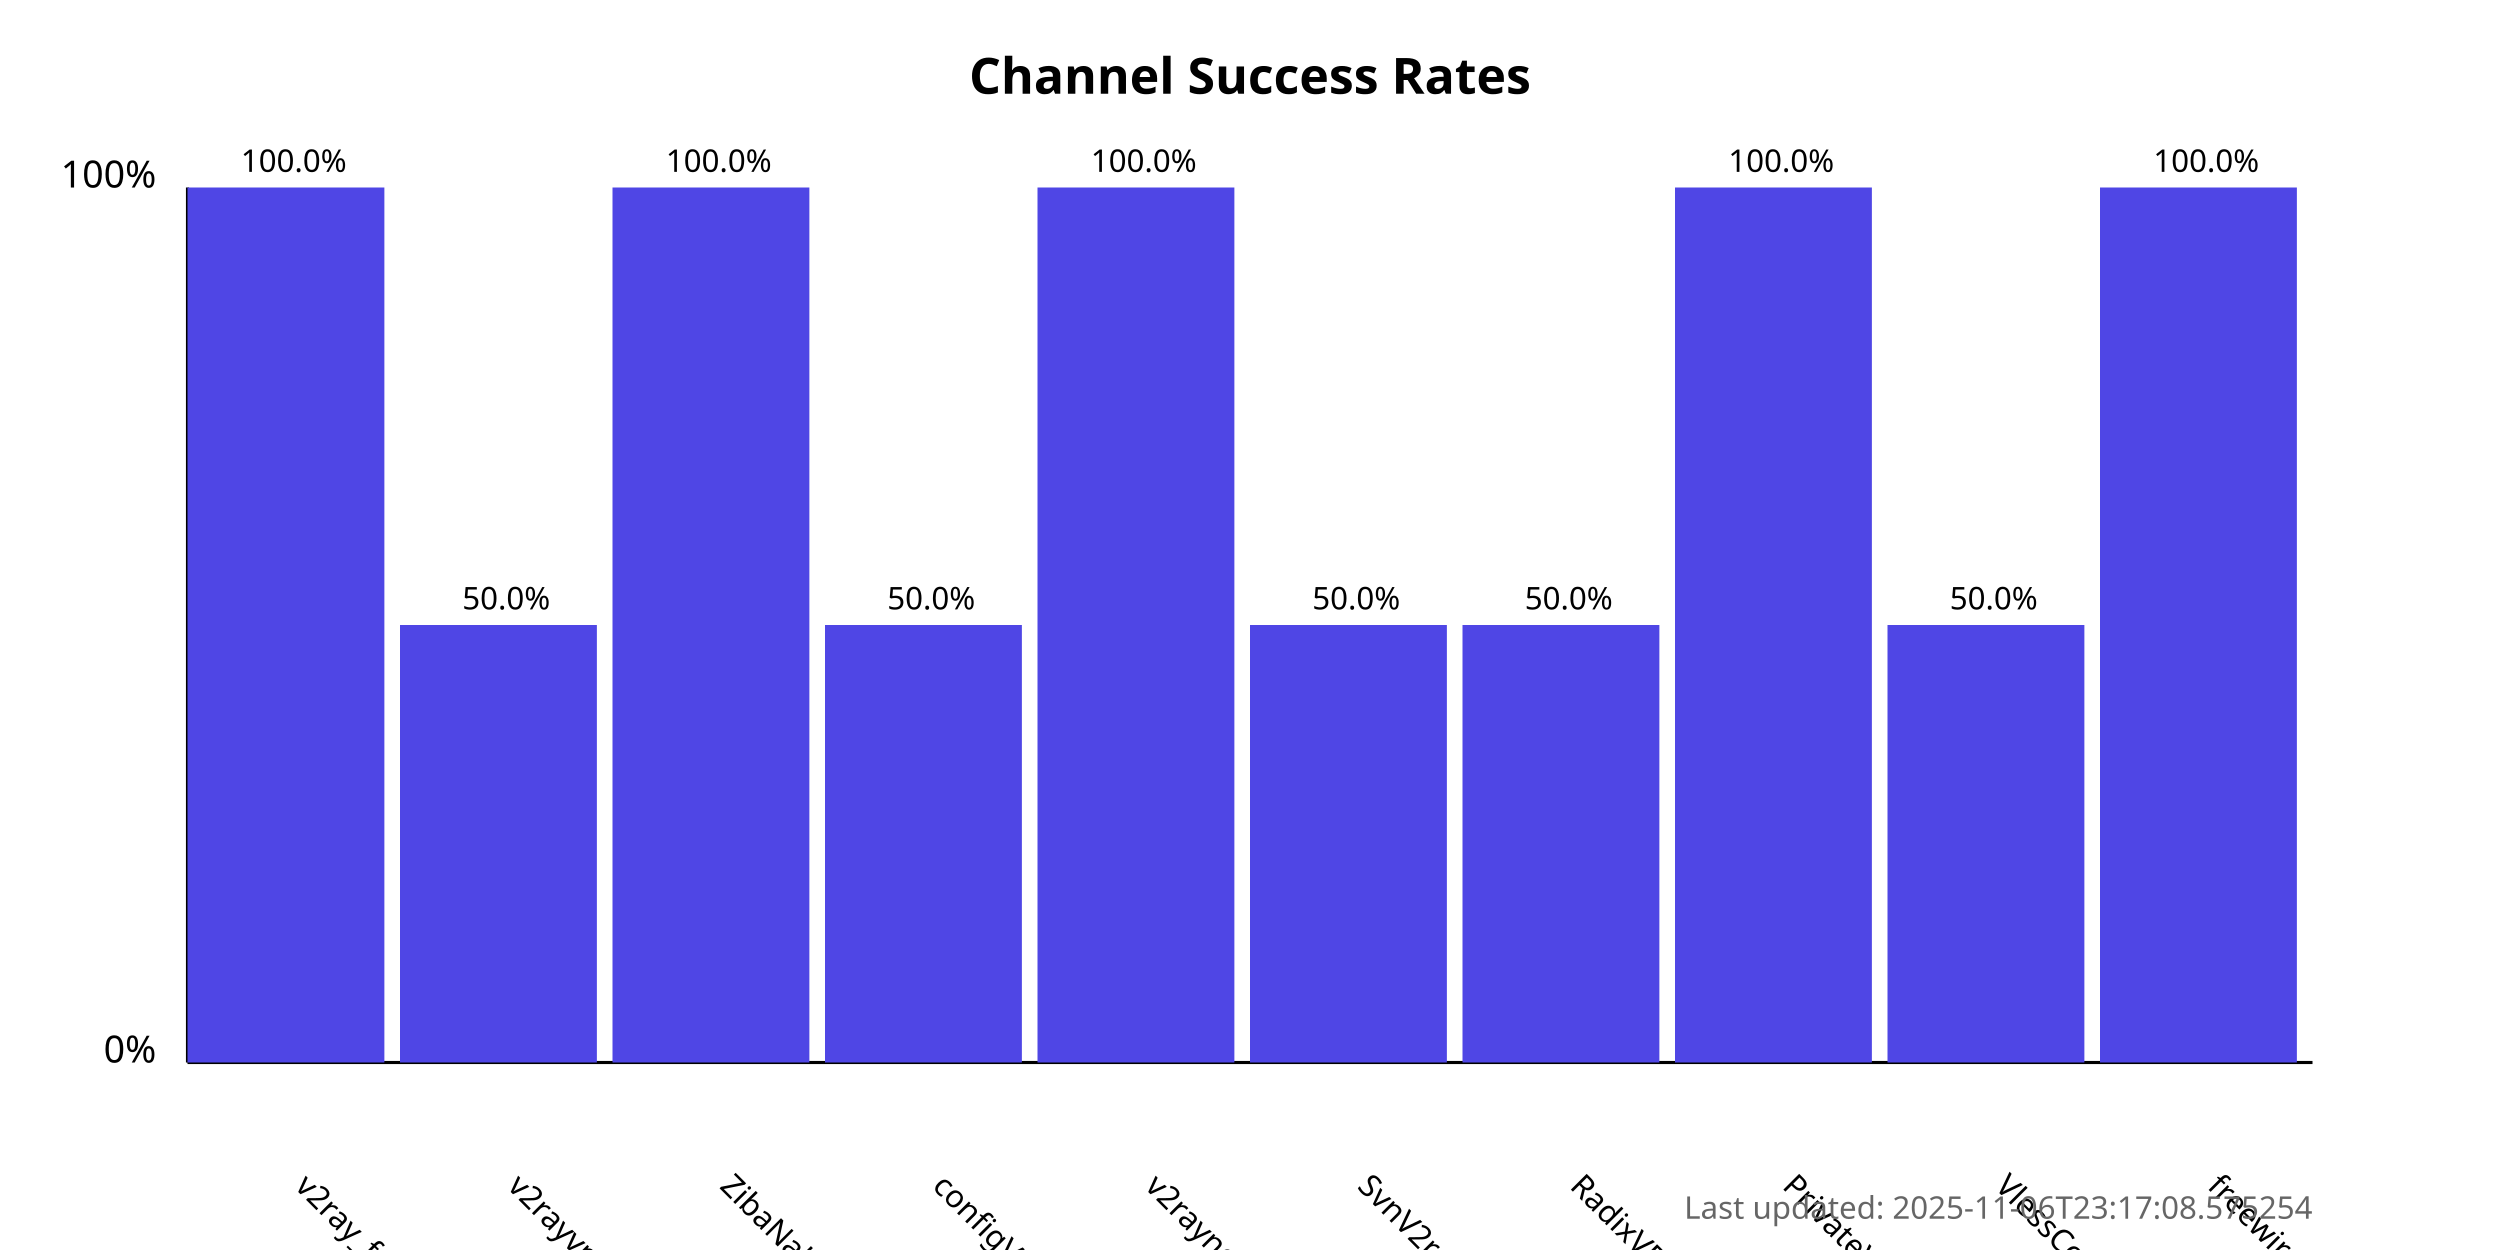
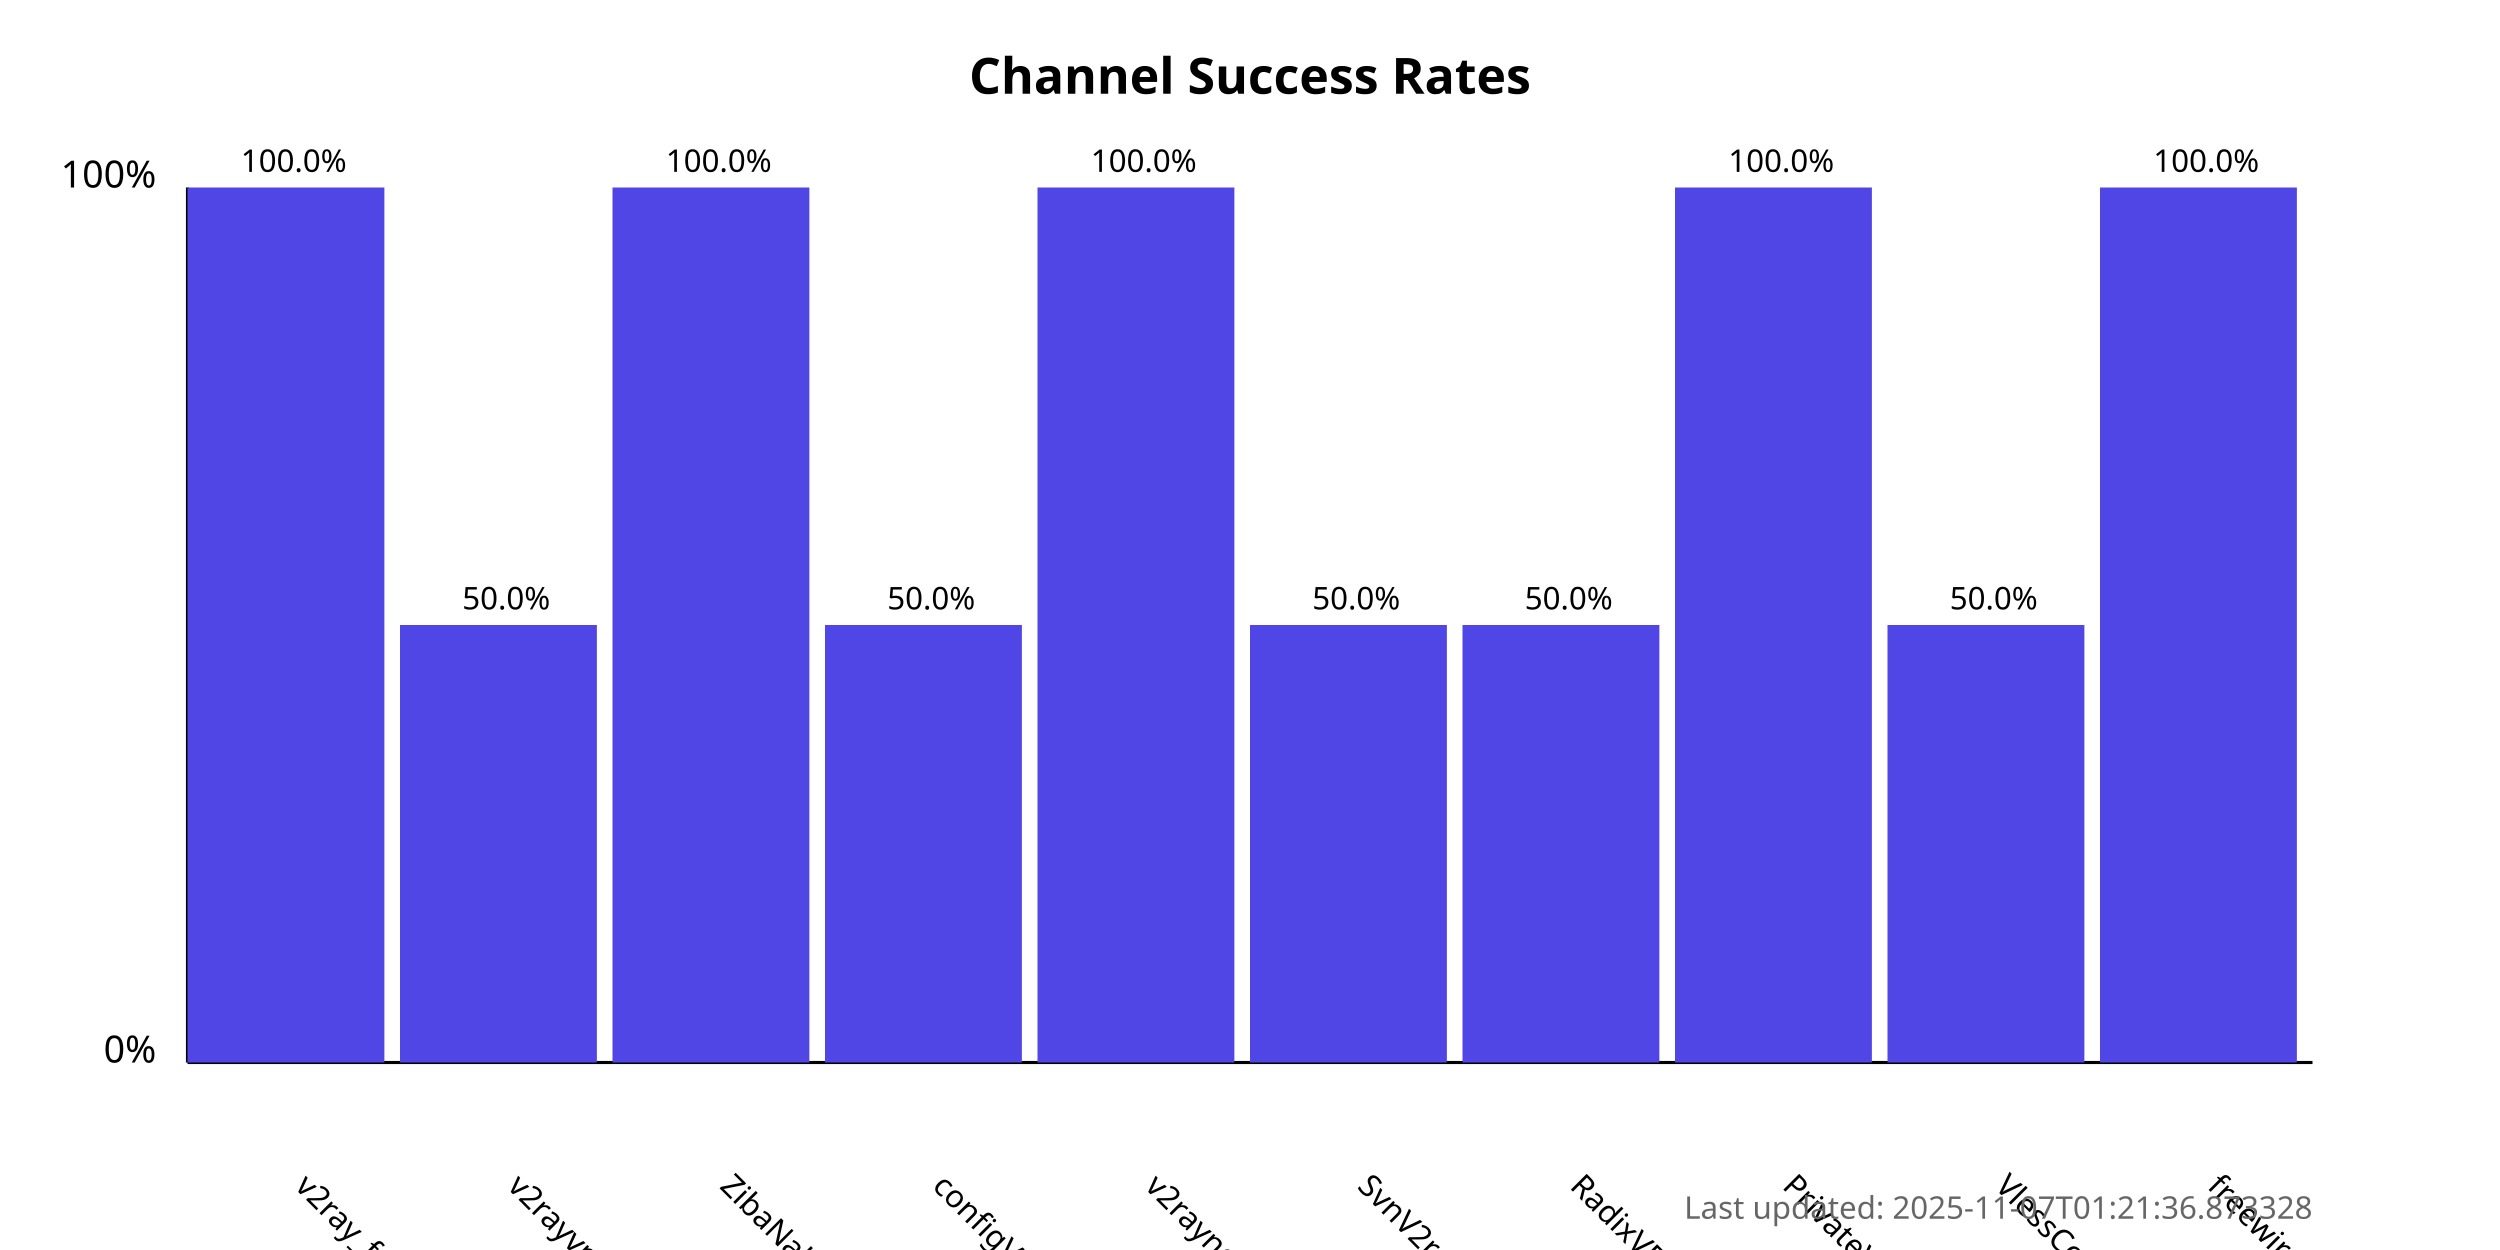
<svg xmlns="http://www.w3.org/2000/svg" width="800" height="400">
  <style>
            .chart-title { font: bold 16px sans-serif; }
            .axis-label { font: 12px sans-serif; }
            .tick-label { font: 10px sans-serif; }
            .bar { fill: #4f46e5; }
            .bar:hover { fill: #6366f1; }
            .timestamp { font: 10px sans-serif; fill: #666; }
        </style>
  <text x="400.0" y="30" text-anchor="middle" class="chart-title">
            Channel Success Rates
        </text>
  <line x1="60" y1="340" x2="60" y2="60" stroke="black" stroke-width="1" />
  <line x1="60" y1="340" x2="740" y2="340" stroke="black" stroke-width="1" />
  <text x="50" y="340" text-anchor="end" class="axis-label">0%</text>
  <text x="50" y="60" text-anchor="end" class="axis-label">100%</text>
  <g>
    <rect x="60" y="60.0" width="63.0" height="280.0" class="bar" />
    <text x="94.0" y="380" transform="rotate(45, 94.0, 380)" text-anchor="start" class="tick-label">
                v2ray_free_conf
            </text>
    <text x="94.0" y="55.0" text-anchor="middle" class="tick-label">
                100.0%
            </text>
  </g>
  <g>
    <rect x="128.0" y="200.0" width="63.0" height="140.0" class="bar" />
    <text x="162.0" y="380" transform="rotate(45, 162.0, 380)" text-anchor="start" class="tick-label">
                v2rayvpno
            </text>
    <text x="162.0" y="195.0" text-anchor="middle" class="tick-label">
                50.0%
            </text>
  </g>
  <g>
    <rect x="196.0" y="60.0" width="63.0" height="280.0" class="bar" />
    <text x="230.0" y="380" transform="rotate(45, 230.0, 380)" text-anchor="start" class="tick-label">
                ZibaNabz
            </text>
    <text x="230.0" y="55.0" text-anchor="middle" class="tick-label">
                100.0%
            </text>
  </g>
  <g>
    <rect x="264.0" y="200.0" width="63.0" height="140.0" class="bar" />
    <text x="298.0" y="380" transform="rotate(45, 298.0, 380)" text-anchor="start" class="tick-label">
                configV2rayForFree
            </text>
    <text x="298.0" y="195.0" text-anchor="middle" class="tick-label">
                50.0%
            </text>
  </g>
  <g>
    <rect x="332.0" y="60.0" width="63.0" height="280.0" class="bar" />
    <text x="366.0" y="380" transform="rotate(45, 366.0, 380)" text-anchor="start" class="tick-label">
                v2rayngvpn
            </text>
    <text x="366.0" y="55.0" text-anchor="middle" class="tick-label">
                100.0%
            </text>
  </g>
  <g>
    <rect x="400.0" y="200.0" width="63.0" height="140.0" class="bar" />
    <text x="434.0" y="380" transform="rotate(45, 434.0, 380)" text-anchor="start" class="tick-label">
                SvnV2ray
            </text>
    <text x="434.0" y="195.0" text-anchor="middle" class="tick-label">
                50.0%
            </text>
  </g>
  <g>
    <rect x="468.0" y="200.0" width="63.0" height="140.0" class="bar" />
    <text x="502.0" y="380" transform="rotate(45, 502.0, 380)" text-anchor="start" class="tick-label">
                RadixVPN
            </text>
    <text x="502.0" y="195.0" text-anchor="middle" class="tick-label">
                50.0%
            </text>
  </g>
  <g>
    <rect x="536.0" y="60.0" width="63.0" height="280.0" class="bar" />
    <text x="570.0" y="380" transform="rotate(45, 570.0, 380)" text-anchor="start" class="tick-label">
                PrivateVPNs
            </text>
    <text x="570.0" y="55.0" text-anchor="middle" class="tick-label">
                100.0%
            </text>
  </g>
  <g>
    <rect x="604.0" y="200.0" width="63.0" height="140.0" class="bar" />
    <text x="638.0" y="380" transform="rotate(45, 638.0, 380)" text-anchor="start" class="tick-label">
                VlessConfig
            </text>
    <text x="638.0" y="195.0" text-anchor="middle" class="tick-label">
                50.0%
            </text>
  </g>
  <g>
    <rect x="672.0" y="60.0" width="63.0" height="280.0" class="bar" />
    <text x="706.0" y="380" transform="rotate(45, 706.0, 380)" text-anchor="start" class="tick-label">
                freewireguard
            </text>
    <text x="706.0" y="55.0" text-anchor="middle" class="tick-label">
                100.0%
            </text>
  </g>
  <text x="740" y="390" text-anchor="end" class="timestamp">
-             Last updated: 2025-11-06T23:17:08.575254
+             Last updated: 2025-11-07T01:21:36.873328
        </text>
</svg>
